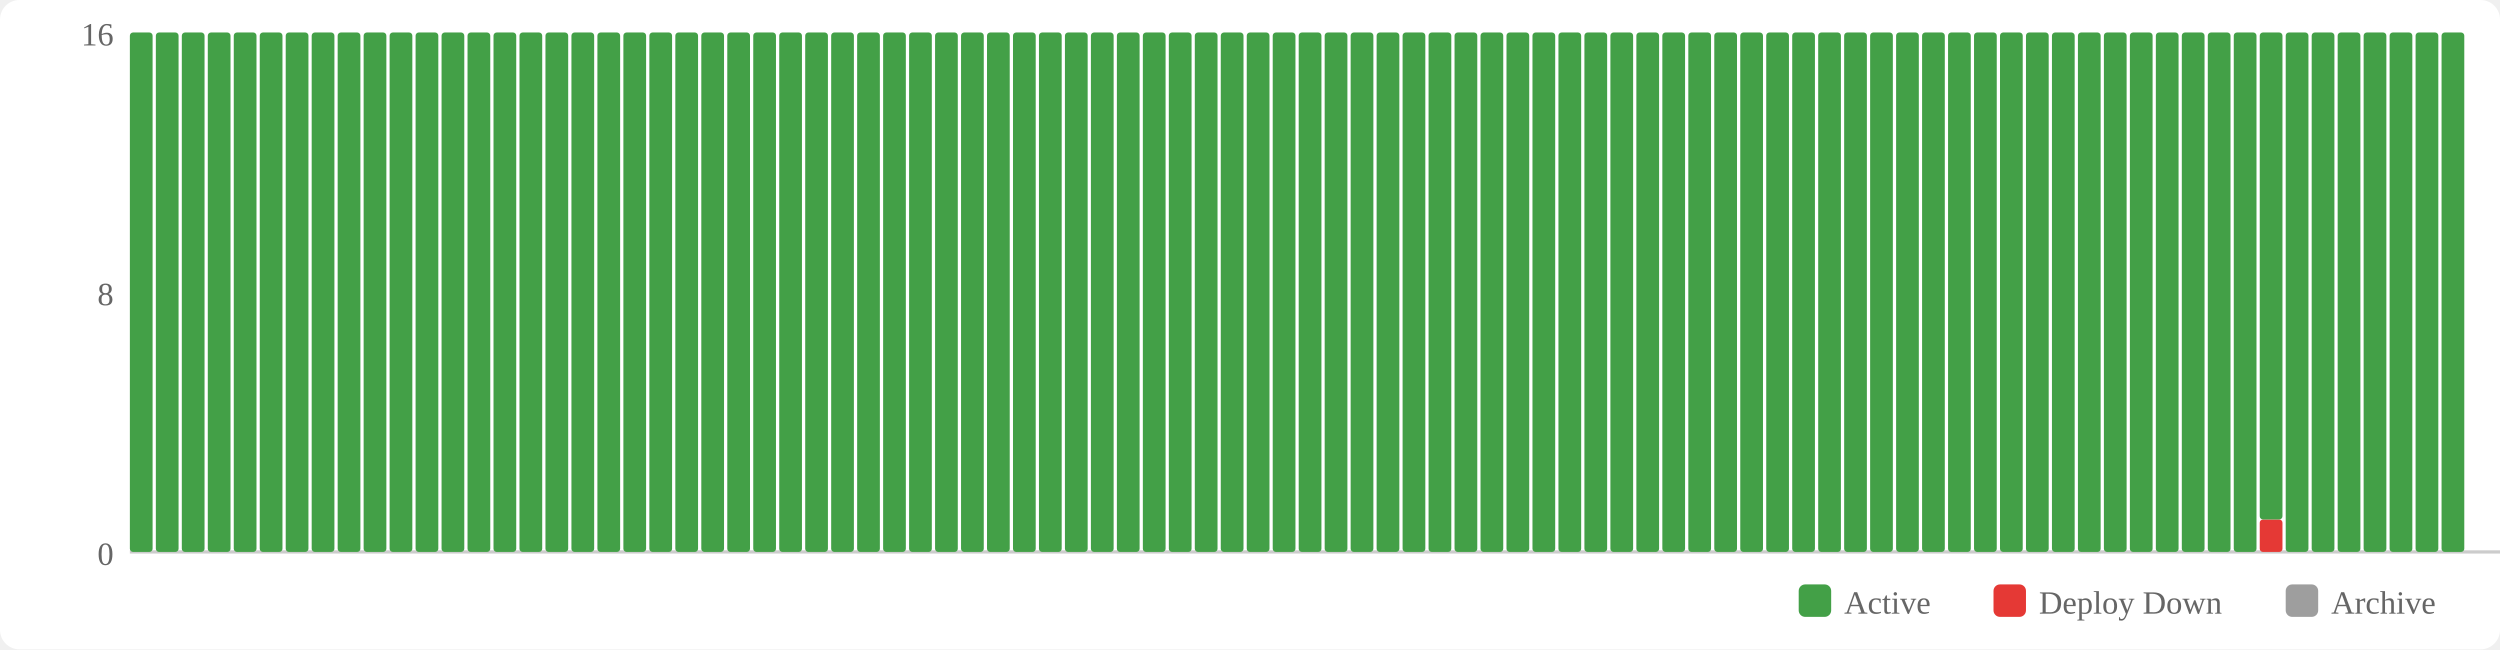
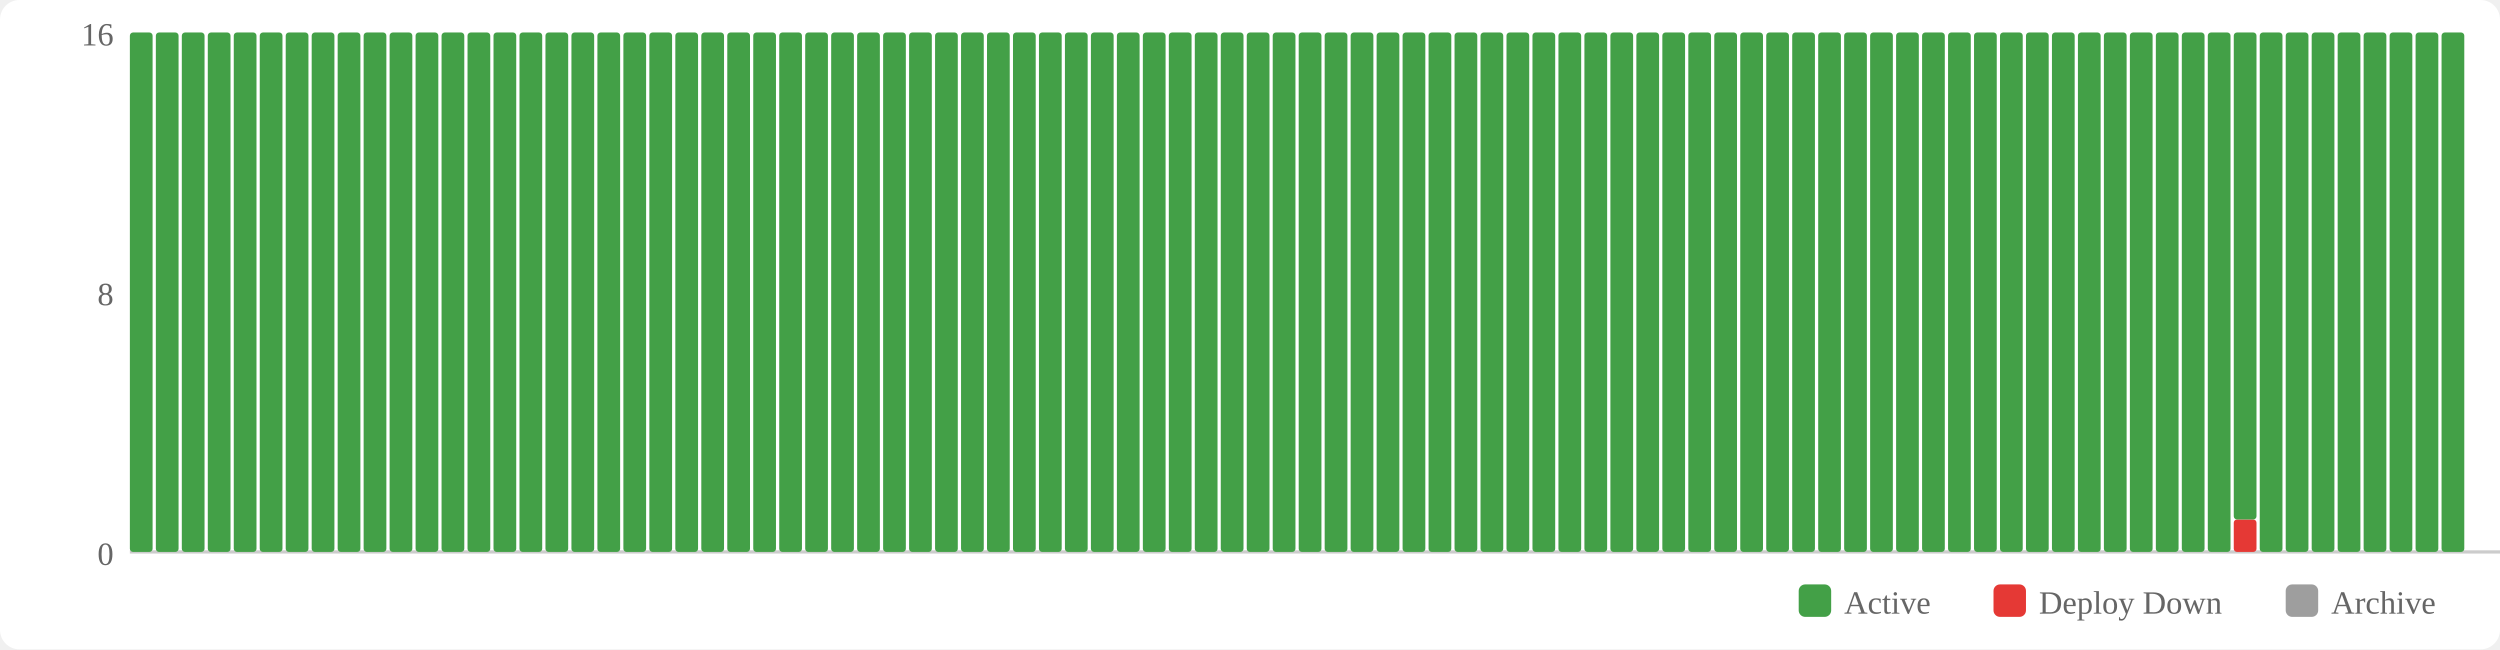
<svg xmlns="http://www.w3.org/2000/svg" width="770" height="200" viewBox="0 0 770 200">
  <rect width="770" height="200" fill="#fff" rx="6" />
  <rect x="554" y="180" width="10" height="10" fill="#43a047" rx="2" />
  <text x="568" y="189" font-size="10" fill="#666">Active</text>
  <rect x="614" y="180" width="10" height="10" fill="#e53935" rx="2" />
  <text x="628" y="189" font-size="10" fill="#666">Deploy Down</text>
  <rect x="704" y="180" width="10" height="10" fill="#9e9e9e" rx="2" />
  <text x="718" y="189" font-size="10" fill="#666">Archive</text>
  <text x="35" y="174" text-anchor="end" font-size="10" fill="#666">0</text>
  <text x="35" y="94" text-anchor="end" font-size="10" fill="#666">8</text>
  <text x="35" y="14" text-anchor="end" font-size="10" fill="#666">16</text>
  <line x1="40" y1="170" x2="770" y2="170" stroke="#ccc" stroke-width="1" />
  <rect x="40" y="10" width="7" height="160" fill="#43a047" rx="1" />
  <rect x="48" y="10" width="7" height="160" fill="#43a047" rx="1" />
  <rect x="56" y="10" width="7" height="160" fill="#43a047" rx="1" />
  <rect x="64" y="10" width="7" height="160" fill="#43a047" rx="1" />
  <rect x="72" y="10" width="7" height="160" fill="#43a047" rx="1" />
  <rect x="80" y="10" width="7" height="160" fill="#43a047" rx="1" />
  <rect x="88" y="10" width="7" height="160" fill="#43a047" rx="1" />
  <rect x="96" y="10" width="7" height="160" fill="#43a047" rx="1" />
  <rect x="104" y="10" width="7" height="160" fill="#43a047" rx="1" />
  <rect x="112" y="10" width="7" height="160" fill="#43a047" rx="1" />
  <rect x="120" y="10" width="7" height="160" fill="#43a047" rx="1" />
  <rect x="128" y="10" width="7" height="160" fill="#43a047" rx="1" />
  <rect x="136" y="10" width="7" height="160" fill="#43a047" rx="1" />
  <rect x="144" y="10" width="7" height="160" fill="#43a047" rx="1" />
  <rect x="152" y="10" width="7" height="160" fill="#43a047" rx="1" />
  <rect x="160" y="10" width="7" height="160" fill="#43a047" rx="1" />
  <rect x="168" y="10" width="7" height="160" fill="#43a047" rx="1" />
  <rect x="176" y="10" width="7" height="160" fill="#43a047" rx="1" />
  <rect x="184" y="10" width="7" height="160" fill="#43a047" rx="1" />
  <rect x="192" y="10" width="7" height="160" fill="#43a047" rx="1" />
  <rect x="200" y="10" width="7" height="160" fill="#43a047" rx="1" />
  <rect x="208" y="10" width="7" height="160" fill="#43a047" rx="1" />
  <rect x="216" y="10" width="7" height="160" fill="#43a047" rx="1" />
  <rect x="224" y="10" width="7" height="160" fill="#43a047" rx="1" />
  <rect x="232" y="10" width="7" height="160" fill="#43a047" rx="1" />
  <rect x="240" y="10" width="7" height="160" fill="#43a047" rx="1" />
  <rect x="248" y="10" width="7" height="160" fill="#43a047" rx="1" />
  <rect x="256" y="10" width="7" height="160" fill="#43a047" rx="1" />
  <rect x="264" y="10" width="7" height="160" fill="#43a047" rx="1" />
  <rect x="272" y="10" width="7" height="160" fill="#43a047" rx="1" />
  <rect x="280" y="10" width="7" height="160" fill="#43a047" rx="1" />
  <rect x="288" y="10" width="7" height="160" fill="#43a047" rx="1" />
  <rect x="296" y="10" width="7" height="160" fill="#43a047" rx="1" />
  <rect x="304" y="10" width="7" height="160" fill="#43a047" rx="1" />
  <rect x="312" y="10" width="7" height="160" fill="#43a047" rx="1" />
  <rect x="320" y="10" width="7" height="160" fill="#43a047" rx="1" />
  <rect x="328" y="10" width="7" height="160" fill="#43a047" rx="1" />
  <rect x="336" y="10" width="7" height="160" fill="#43a047" rx="1" />
  <rect x="344" y="10" width="7" height="160" fill="#43a047" rx="1" />
  <rect x="352" y="10" width="7" height="160" fill="#43a047" rx="1" />
  <rect x="360" y="10" width="7" height="160" fill="#43a047" rx="1" />
  <rect x="368" y="10" width="7" height="160" fill="#43a047" rx="1" />
  <rect x="376" y="10" width="7" height="160" fill="#43a047" rx="1" />
  <rect x="384" y="10" width="7" height="160" fill="#43a047" rx="1" />
  <rect x="392" y="10" width="7" height="160" fill="#43a047" rx="1" />
  <rect x="400" y="10" width="7" height="160" fill="#43a047" rx="1" />
  <rect x="408" y="10" width="7" height="160" fill="#43a047" rx="1" />
  <rect x="416" y="10" width="7" height="160" fill="#43a047" rx="1" />
  <rect x="424" y="10" width="7" height="160" fill="#43a047" rx="1" />
  <rect x="432" y="10" width="7" height="160" fill="#43a047" rx="1" />
  <rect x="440" y="10" width="7" height="160" fill="#43a047" rx="1" />
  <rect x="448" y="10" width="7" height="160" fill="#43a047" rx="1" />
  <rect x="456" y="10" width="7" height="160" fill="#43a047" rx="1" />
  <rect x="464" y="10" width="7" height="160" fill="#43a047" rx="1" />
  <rect x="472" y="10" width="7" height="160" fill="#43a047" rx="1" />
  <rect x="480" y="10" width="7" height="160" fill="#43a047" rx="1" />
  <rect x="488" y="10" width="7" height="160" fill="#43a047" rx="1" />
  <rect x="496" y="10" width="7" height="160" fill="#43a047" rx="1" />
  <rect x="504" y="10" width="7" height="160" fill="#43a047" rx="1" />
  <rect x="512" y="10" width="7" height="160" fill="#43a047" rx="1" />
  <rect x="520" y="10" width="7" height="160" fill="#43a047" rx="1" />
  <rect x="528" y="10" width="7" height="160" fill="#43a047" rx="1" />
  <rect x="536" y="10" width="7" height="160" fill="#43a047" rx="1" />
  <rect x="544" y="10" width="7" height="160" fill="#43a047" rx="1" />
  <rect x="552" y="10" width="7" height="160" fill="#43a047" rx="1" />
  <rect x="560" y="10" width="7" height="160" fill="#43a047" rx="1" />
  <rect x="568" y="10" width="7" height="160" fill="#43a047" rx="1" />
  <rect x="576" y="10" width="7" height="160" fill="#43a047" rx="1" />
  <rect x="584" y="10" width="7" height="160" fill="#43a047" rx="1" />
  <rect x="592" y="10" width="7" height="160" fill="#43a047" rx="1" />
  <rect x="600" y="10" width="7" height="160" fill="#43a047" rx="1" />
  <rect x="608" y="10" width="7" height="160" fill="#43a047" rx="1" />
  <rect x="616" y="10" width="7" height="160" fill="#43a047" rx="1" />
  <rect x="624" y="10" width="7" height="160" fill="#43a047" rx="1" />
  <rect x="632" y="10" width="7" height="160" fill="#43a047" rx="1" />
  <rect x="640" y="10" width="7" height="160" fill="#43a047" rx="1" />
  <rect x="648" y="10" width="7" height="160" fill="#43a047" rx="1" />
  <rect x="656" y="10" width="7" height="160" fill="#43a047" rx="1" />
  <rect x="664" y="10" width="7" height="160" fill="#43a047" rx="1" />
  <rect x="672" y="10" width="7" height="160" fill="#43a047" rx="1" />
  <rect x="680" y="10" width="7" height="160" fill="#43a047" rx="1" />
-   <rect x="688" y="10" width="7" height="160" fill="#43a047" rx="1" />
-   <rect x="696" y="160" width="7" height="10" fill="#e53935" rx="1" />
-   <rect x="696" y="10" width="7" height="150" fill="#43a047" rx="1" />
+   <rect x="688" y="160" width="7" height="10" fill="#e53935" rx="1" />
+   <rect x="688" y="10" width="7" height="150" fill="#43a047" rx="1" />
+   <rect x="696" y="10" width="7" height="160" fill="#43a047" rx="1" />
  <rect x="704" y="10" width="7" height="160" fill="#43a047" rx="1" />
  <rect x="712" y="10" width="7" height="160" fill="#43a047" rx="1" />
  <rect x="720" y="10" width="7" height="160" fill="#43a047" rx="1" />
  <rect x="728" y="10" width="7" height="160" fill="#43a047" rx="1" />
  <rect x="736" y="10" width="7" height="160" fill="#43a047" rx="1" />
  <rect x="744" y="10" width="7" height="160" fill="#43a047" rx="1" />
  <rect x="752" y="10" width="7" height="160" fill="#43a047" rx="1" />
</svg>
